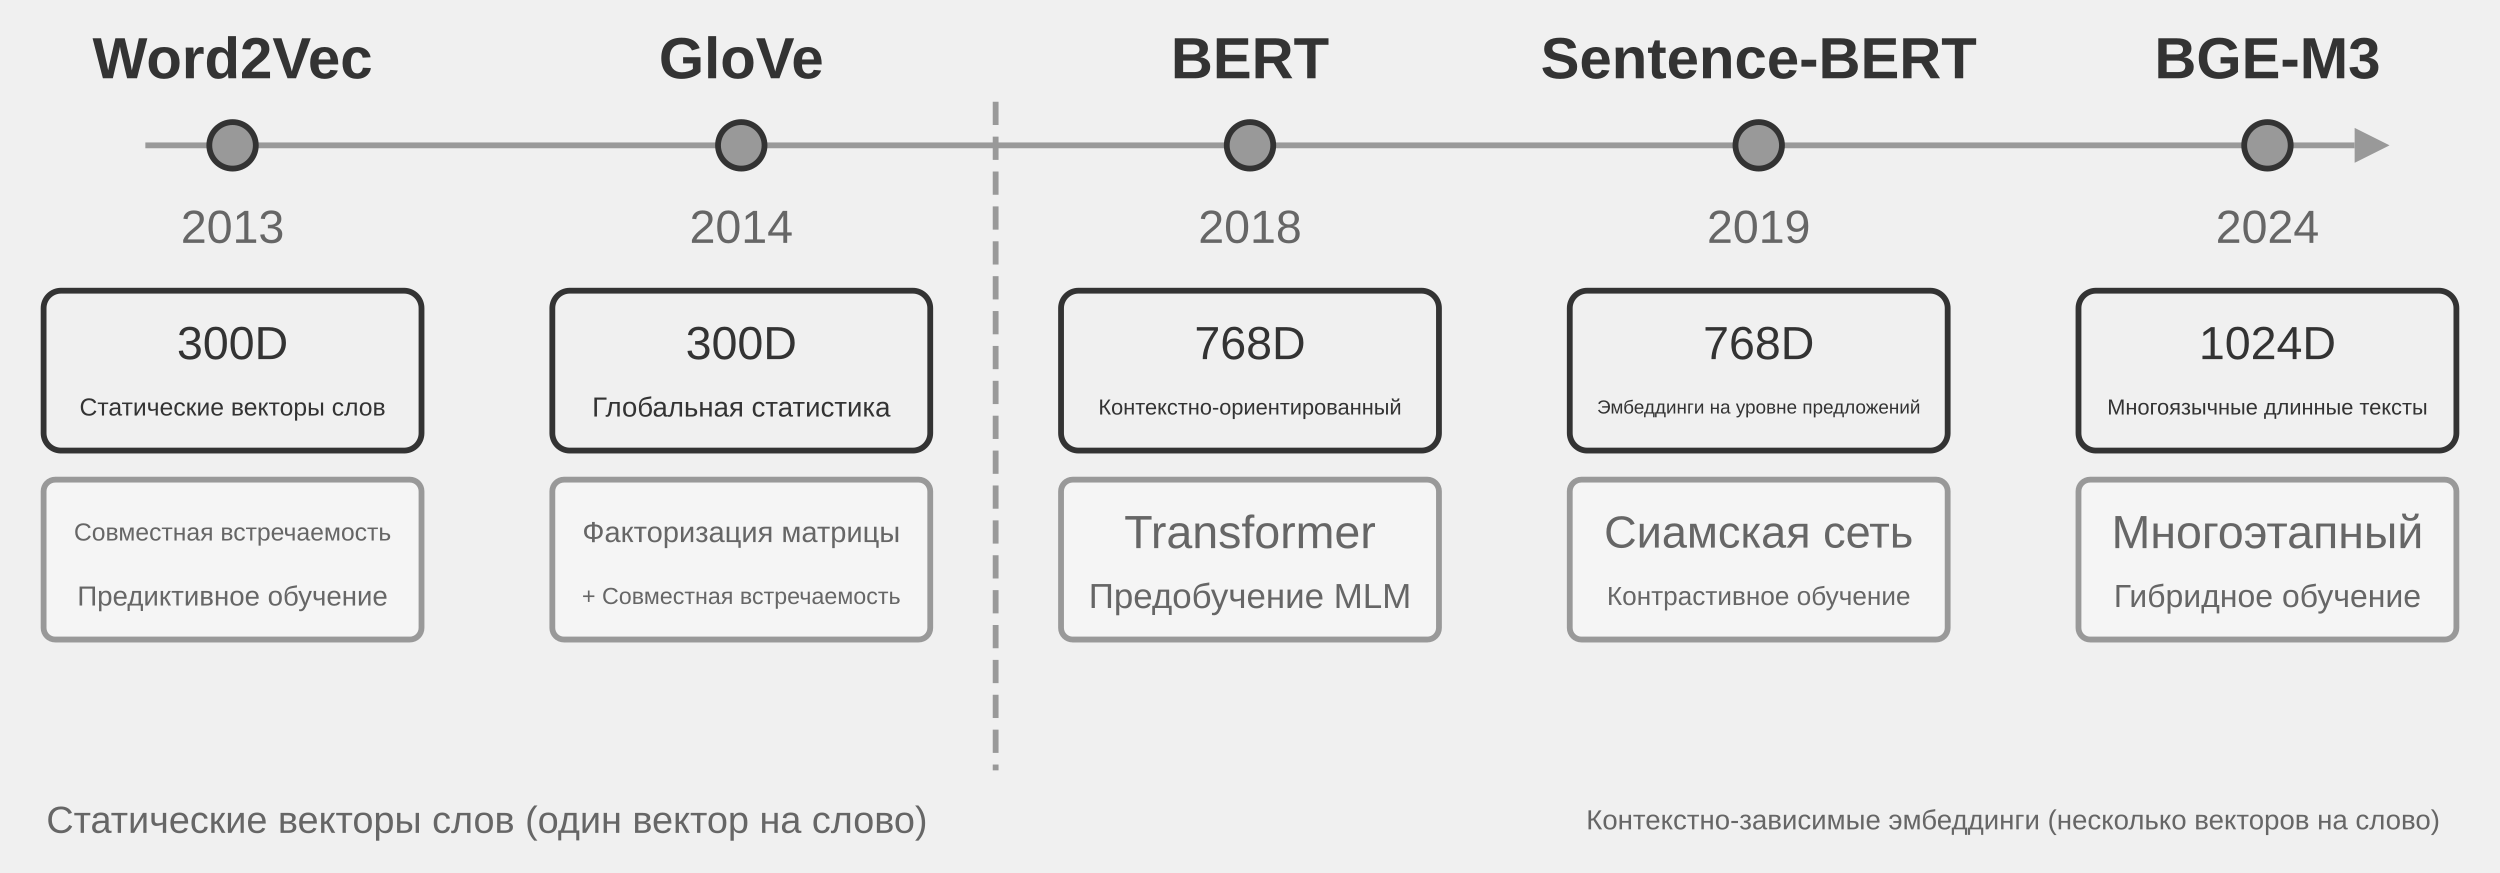
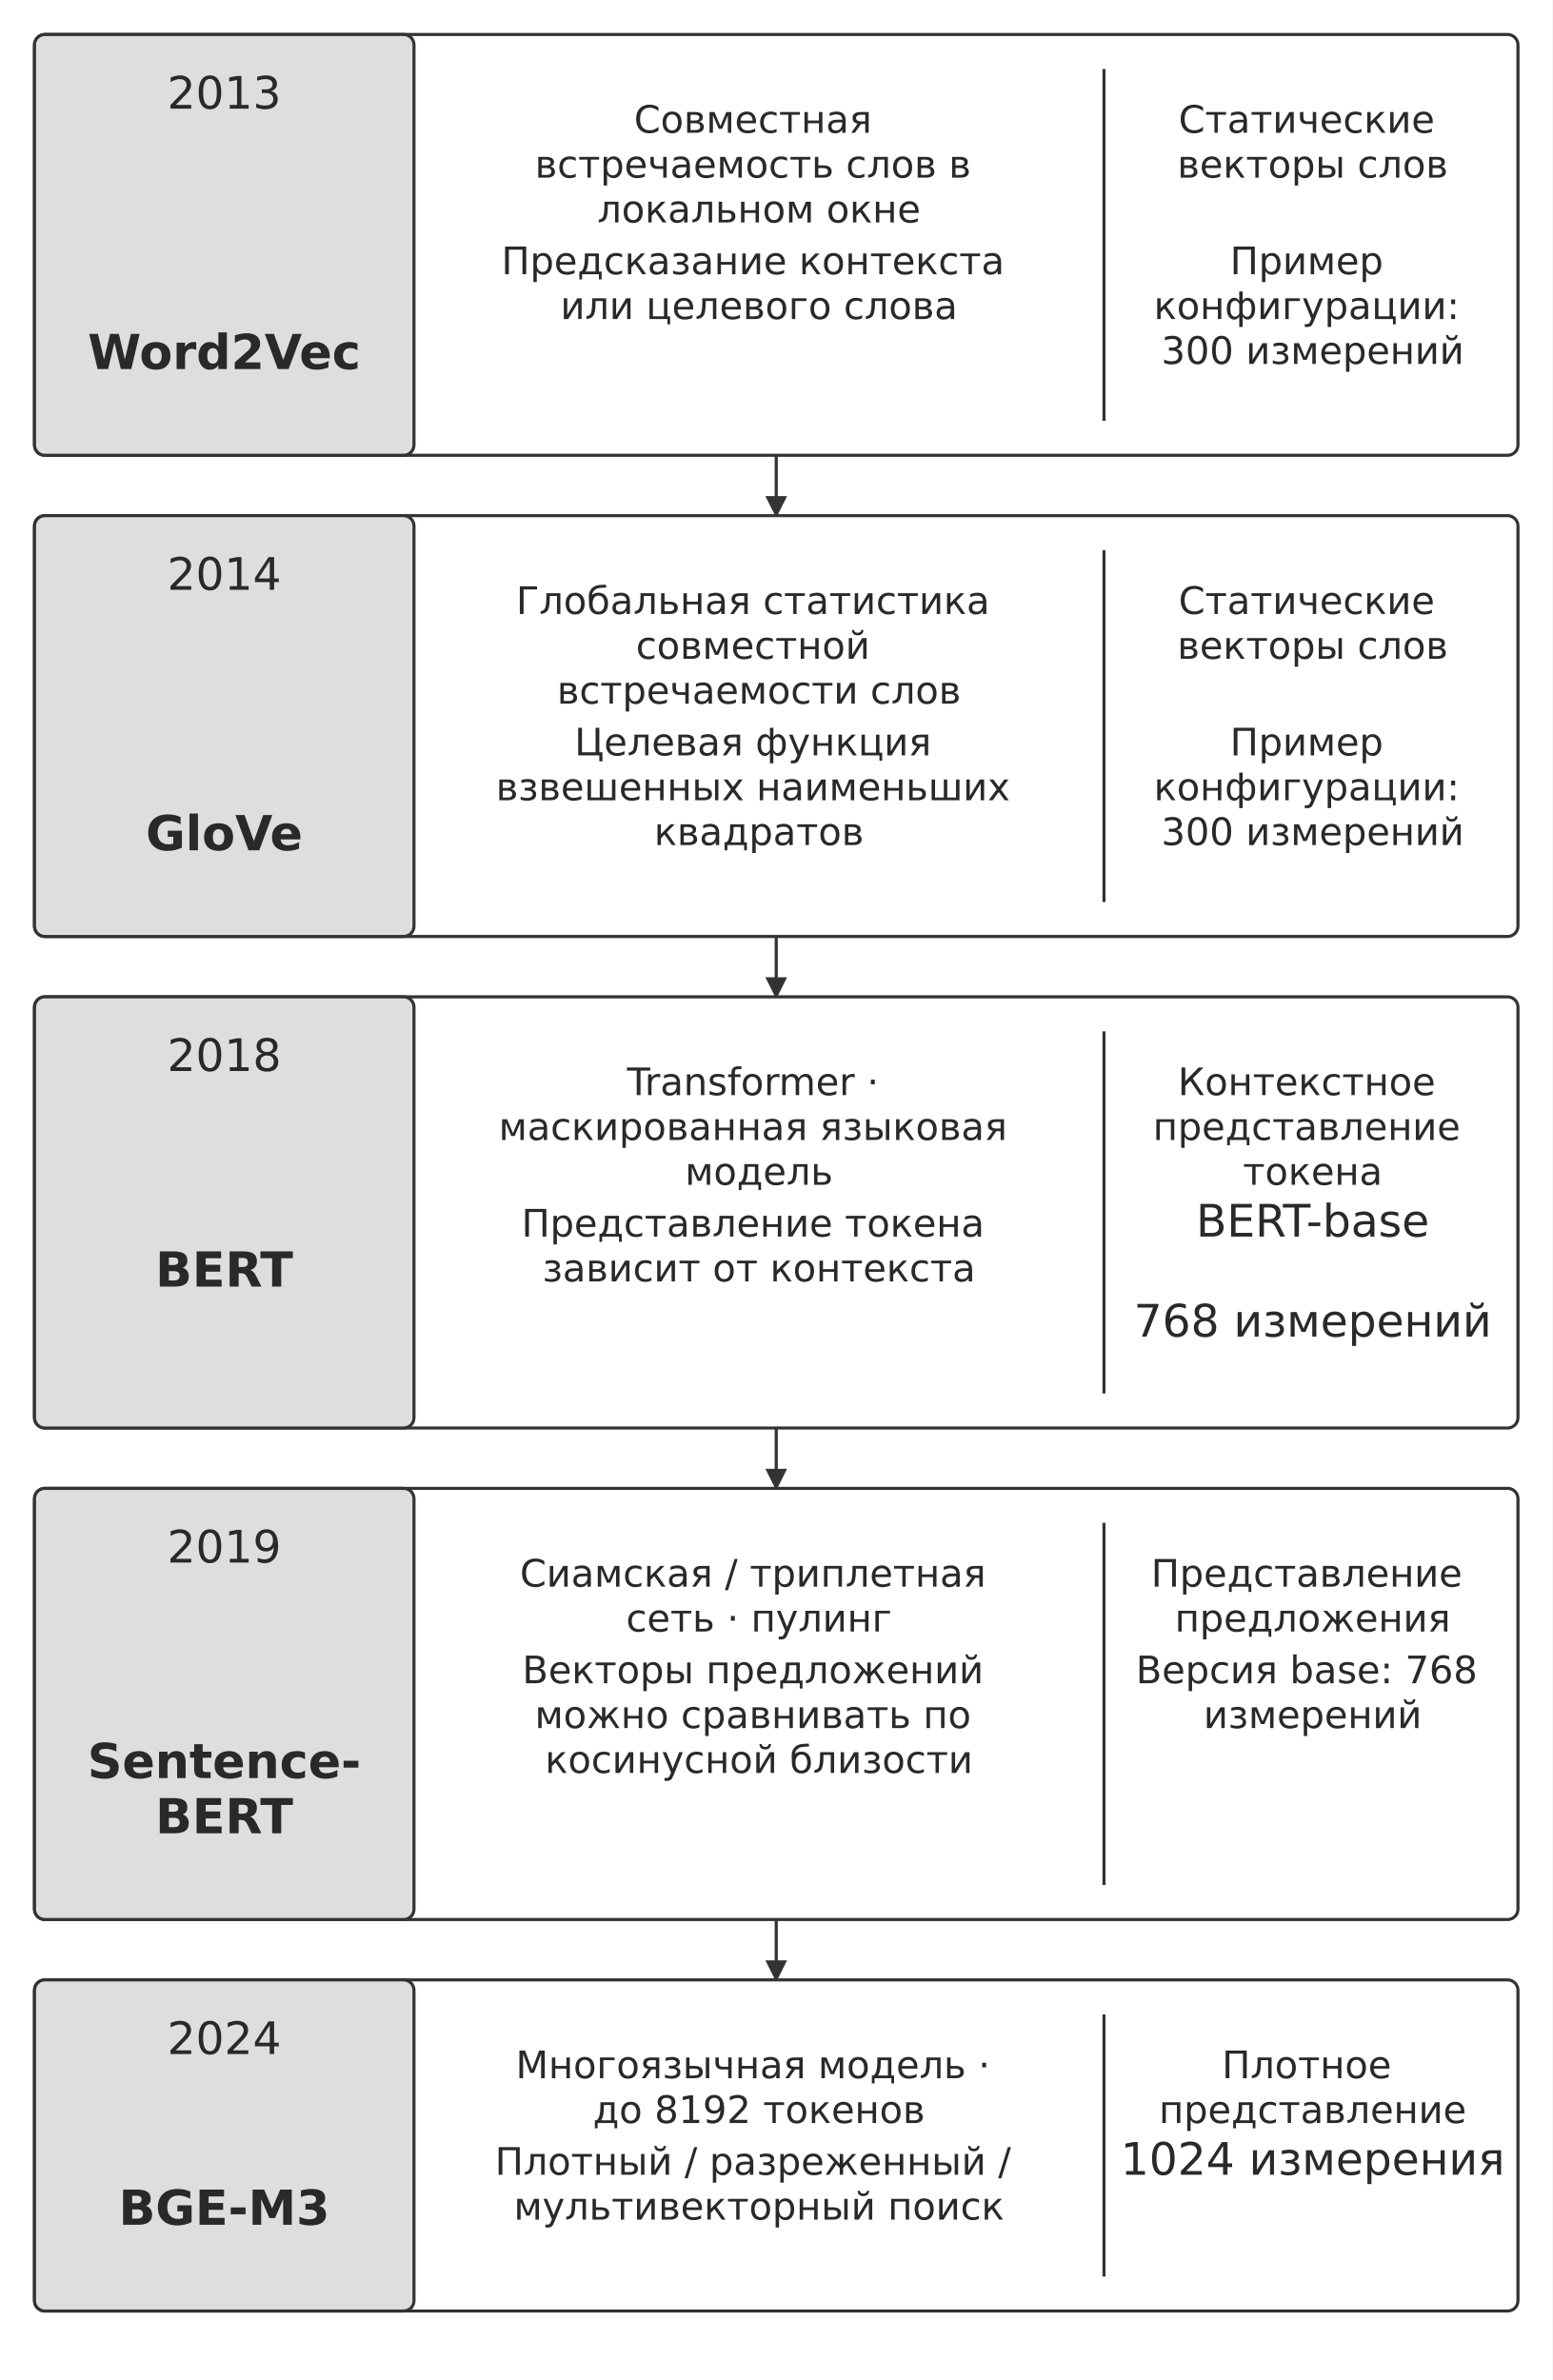
- <svg xmlns="http://www.w3.org/2000/svg" viewBox="0 40 860 300" width="860" height="300" style="background:#ffffff">
+ <svg xmlns="http://www.w3.org/2000/svg" width="106mm" height="162.533mm" viewBox="0 0 900 1380" role="img" aria-labelledby="title desc">
  <defs>
-     <marker id="ah" markerWidth="12" markerHeight="8" refX="12" refY="4" orient="auto">
-       <polygon points="0 0, 12 4, 0 8" fill="#333333" />
-     </marker>
-     <marker id="ah-light" markerWidth="12" markerHeight="8" refX="12" refY="4" orient="auto">
-       <polygon points="0 0, 12 4, 0 8" fill="#999999" />
+     <marker id="arrow" viewBox="0 0 10 10" refX="9" refY="5" markerWidth="7" markerHeight="7" orient="auto-start-reverse">
+       <path d="M0 0 L10 5 L0 10 Z" fill="#333333" />
    </marker>
  </defs>
-   <line x1="50" y1="90" x2="810" y2="90" stroke="#999999" stroke-width="2" />
-   <polygon points="810,84 822,90 810,96" fill="#999999" />
-   <circle cx="80.0" cy="90" r="8" fill="#999999" stroke="#333333" stroke-width="2" />
-   <text x="80.0" y="60" font-family="Arial, 'Helvetica Neue', Helvetica, 'PingFang SC', 'Microsoft YaHei', sans-serif" font-size="20" fill="#333333" text-anchor="middle" dominant-baseline="central" font-weight="bold">Word2Vec</text>
-   <text x="80.0" y="118" font-family="Arial, 'Helvetica Neue', Helvetica, 'PingFang SC', 'Microsoft YaHei', sans-serif" font-size="16" fill="#666666" text-anchor="middle" dominant-baseline="central" font-weight="normal">2013</text>
-   <rect x="15.0" y="140" width="130" height="55" rx="6" fill="#f0f0f0" stroke="#333333" stroke-width="2" />
-   <text x="80.0" y="158" font-family="Arial, 'Helvetica Neue', Helvetica, 'PingFang SC', 'Microsoft YaHei', sans-serif" font-size="16" fill="#333333" text-anchor="middle" dominant-baseline="central" font-weight="normal">300D</text>
-   <text x="80.0" y="180" font-family="Arial, 'Helvetica Neue', Helvetica, 'PingFang SC', 'Microsoft YaHei', sans-serif" font-size="8.5" fill="#333333" text-anchor="middle" dominant-baseline="central" font-weight="normal">Статические векторы слов</text>
-   <rect x="15.0" y="205" width="130" height="55" rx="4" fill="#f5f5f5" stroke="#999999" stroke-width="2" />
-   <text x="80.0" y="223" font-family="Arial, 'Helvetica Neue', Helvetica, 'PingFang SC', 'Microsoft YaHei', sans-serif" font-size="8.5" fill="#666666" text-anchor="middle" dominant-baseline="central" font-weight="normal">Совместная встречаемость</text>
-   <text x="80.0" y="245" font-family="Arial, 'Helvetica Neue', Helvetica, 'PingFang SC', 'Microsoft YaHei', sans-serif" font-size="9.5" fill="#666666" text-anchor="middle" dominant-baseline="central" font-weight="normal">Предиктивное обучение</text>
-   <circle cx="255.0" cy="90" r="8" fill="#999999" stroke="#333333" stroke-width="2" />
-   <text x="255.0" y="60" font-family="Arial, 'Helvetica Neue', Helvetica, 'PingFang SC', 'Microsoft YaHei', sans-serif" font-size="20" fill="#333333" text-anchor="middle" dominant-baseline="central" font-weight="bold">GloVe</text>
-   <text x="255.0" y="118" font-family="Arial, 'Helvetica Neue', Helvetica, 'PingFang SC', 'Microsoft YaHei', sans-serif" font-size="16" fill="#666666" text-anchor="middle" dominant-baseline="central" font-weight="normal">2014</text>
-   <rect x="190.0" y="140" width="130" height="55" rx="6" fill="#f0f0f0" stroke="#333333" stroke-width="2" />
-   <text x="255.0" y="158" font-family="Arial, 'Helvetica Neue', Helvetica, 'PingFang SC', 'Microsoft YaHei', sans-serif" font-size="16" fill="#333333" text-anchor="middle" dominant-baseline="central" font-weight="normal">300D</text>
-   <text x="255.0" y="180" font-family="Arial, 'Helvetica Neue', Helvetica, 'PingFang SC', 'Microsoft YaHei', sans-serif" font-size="9.5" fill="#333333" text-anchor="middle" dominant-baseline="central" font-weight="normal">Глобальная статистика</text>
-   <rect x="190.0" y="205" width="130" height="55" rx="4" fill="#f5f5f5" stroke="#999999" stroke-width="2" />
-   <text x="255.0" y="223" font-family="Arial, 'Helvetica Neue', Helvetica, 'PingFang SC', 'Microsoft YaHei', sans-serif" font-size="10" fill="#666666" text-anchor="middle" dominant-baseline="central" font-weight="normal">Факторизация матрицы</text>
-   <text x="255.0" y="245" font-family="Arial, 'Helvetica Neue', Helvetica, 'PingFang SC', 'Microsoft YaHei', sans-serif" font-size="8" fill="#666666" text-anchor="middle" dominant-baseline="central" font-weight="normal">+ Совместная встречаемость</text>
-   <circle cx="430.0" cy="90" r="8" fill="#999999" stroke="#333333" stroke-width="2" />
-   <text x="430.0" y="60" font-family="Arial, 'Helvetica Neue', Helvetica, 'PingFang SC', 'Microsoft YaHei', sans-serif" font-size="20" fill="#333333" text-anchor="middle" dominant-baseline="central" font-weight="bold">BERT</text>
-   <text x="430.0" y="118" font-family="Arial, 'Helvetica Neue', Helvetica, 'PingFang SC', 'Microsoft YaHei', sans-serif" font-size="16" fill="#666666" text-anchor="middle" dominant-baseline="central" font-weight="normal">2018</text>
-   <rect x="365.0" y="140" width="130" height="55" rx="6" fill="#f0f0f0" stroke="#333333" stroke-width="2" />
-   <text x="430.0" y="158" font-family="Arial, 'Helvetica Neue', Helvetica, 'PingFang SC', 'Microsoft YaHei', sans-serif" font-size="16" fill="#333333" text-anchor="middle" dominant-baseline="central" font-weight="normal">768D</text>
-   <text x="430.0" y="180" font-family="Arial, 'Helvetica Neue', Helvetica, 'PingFang SC', 'Microsoft YaHei', sans-serif" font-size="7.5" fill="#333333" text-anchor="middle" dominant-baseline="central" font-weight="normal">Контекстно-ориентированный</text>
-   <rect x="365.0" y="205" width="130" height="55" rx="4" fill="#f5f5f5" stroke="#999999" stroke-width="2" />
-   <text x="430.0" y="223" font-family="Arial, 'Helvetica Neue', Helvetica, 'PingFang SC', 'Microsoft YaHei', sans-serif" font-size="16" fill="#666666" text-anchor="middle" dominant-baseline="central" font-weight="normal">Transformer</text>
-   <text x="430.0" y="245" font-family="Arial, 'Helvetica Neue', Helvetica, 'PingFang SC', 'Microsoft YaHei', sans-serif" font-size="12" fill="#666666" text-anchor="middle" dominant-baseline="central" font-weight="normal">Предобучение MLM</text>
-   <circle cx="605.0" cy="90" r="8" fill="#999999" stroke="#333333" stroke-width="2" />
-   <text x="605.0" y="60" font-family="Arial, 'Helvetica Neue', Helvetica, 'PingFang SC', 'Microsoft YaHei', sans-serif" font-size="20" fill="#333333" text-anchor="middle" dominant-baseline="central" font-weight="bold">Sentence-BERT</text>
-   <text x="605.0" y="118" font-family="Arial, 'Helvetica Neue', Helvetica, 'PingFang SC', 'Microsoft YaHei', sans-serif" font-size="16" fill="#666666" text-anchor="middle" dominant-baseline="central" font-weight="normal">2019</text>
-   <rect x="540.0" y="140" width="130" height="55" rx="6" fill="#f0f0f0" stroke="#333333" stroke-width="2" />
-   <text x="605.0" y="158" font-family="Arial, 'Helvetica Neue', Helvetica, 'PingFang SC', 'Microsoft YaHei', sans-serif" font-size="16" fill="#333333" text-anchor="middle" dominant-baseline="central" font-weight="normal">768D</text>
-   <text x="605.0" y="180" font-family="Arial, 'Helvetica Neue', Helvetica, 'PingFang SC', 'Microsoft YaHei', sans-serif" font-size="6.5" fill="#333333" text-anchor="middle" dominant-baseline="central" font-weight="normal">Эмбеддинги на уровне предложений</text>
-   <rect x="540.0" y="205" width="130" height="55" rx="4" fill="#f5f5f5" stroke="#999999" stroke-width="2" />
-   <text x="605.0" y="223" font-family="Arial, 'Helvetica Neue', Helvetica, 'PingFang SC', 'Microsoft YaHei', sans-serif" font-size="15.5" fill="#666666" text-anchor="middle" dominant-baseline="central" font-weight="normal">Сиамская сеть</text>
-   <text x="605.0" y="245" font-family="Arial, 'Helvetica Neue', Helvetica, 'PingFang SC', 'Microsoft YaHei', sans-serif" font-size="9" fill="#666666" text-anchor="middle" dominant-baseline="central" font-weight="normal">Контрастивное обучение</text>
-   <circle cx="780.0" cy="90" r="8" fill="#999999" stroke="#333333" stroke-width="2" />
-   <text x="780.0" y="60" font-family="Arial, 'Helvetica Neue', Helvetica, 'PingFang SC', 'Microsoft YaHei', sans-serif" font-size="20" fill="#333333" text-anchor="middle" dominant-baseline="central" font-weight="bold">BGE-M3</text>
-   <text x="780.0" y="118" font-family="Arial, 'Helvetica Neue', Helvetica, 'PingFang SC', 'Microsoft YaHei', sans-serif" font-size="16" fill="#666666" text-anchor="middle" dominant-baseline="central" font-weight="normal">2024</text>
-   <rect x="715.0" y="140" width="130" height="55" rx="6" fill="#f0f0f0" stroke="#333333" stroke-width="2" />
-   <text x="780.0" y="158" font-family="Arial, 'Helvetica Neue', Helvetica, 'PingFang SC', 'Microsoft YaHei', sans-serif" font-size="16" fill="#333333" text-anchor="middle" dominant-baseline="central" font-weight="normal">1024D</text>
-   <text x="780.0" y="180" font-family="Arial, 'Helvetica Neue', Helvetica, 'PingFang SC', 'Microsoft YaHei', sans-serif" font-size="7.5" fill="#333333" text-anchor="middle" dominant-baseline="central" font-weight="normal">Многоязычные длинные тексты</text>
-   <rect x="715.0" y="205" width="130" height="55" rx="4" fill="#f5f5f5" stroke="#999999" stroke-width="2" />
-   <text x="780.0" y="223" font-family="Arial, 'Helvetica Neue', Helvetica, 'PingFang SC', 'Microsoft YaHei', sans-serif" font-size="16" fill="#666666" text-anchor="middle" dominant-baseline="central" font-weight="normal">Многоэтапный</text>
-   <text x="780.0" y="245" font-family="Arial, 'Helvetica Neue', Helvetica, 'PingFang SC', 'Microsoft YaHei', sans-serif" font-size="11" fill="#666666" text-anchor="middle" dominant-baseline="central" font-weight="normal">Гибридное обучение</text>
-   <text x="167.5" y="322" font-family="Arial, 'Helvetica Neue', Helvetica, 'PingFang SC', 'Microsoft YaHei', sans-serif" font-size="13" fill="#666666" text-anchor="middle" dominant-baseline="central" font-weight="normal">Статические векторы слов (один вектор на слово)</text>
-   <text x="692.5" y="322" font-family="Arial, 'Helvetica Neue', Helvetica, 'PingFang SC', 'Microsoft YaHei', sans-serif" font-size="9.5" fill="#666666" text-anchor="middle" dominant-baseline="central" font-weight="normal">Контекстно-зависимые эмбеддинги (несколько векторов на слово)</text>
-   <line x1="342.5" y1="75" x2="342.5" y2="305" stroke="#999999" stroke-width="2" stroke-dasharray="8,4" />
+   <rect width="900" height="1380" fill="#ffffff" y="0" />
+   <rect x="20" y="20" width="860" height="244" rx="6" fill="#ffffff" stroke="#333333" stroke-width="1.8" />
+   <rect x="20" y="20" width="220" height="244" rx="6" fill="#dedede" stroke="#333333" stroke-width="1.8" />
+   <text x="130" y="63" font-size="26" font-family="DejaVu Sans" font-weight="400" text-anchor="middle" fill="#292929">
+     <tspan x="130" y="63">2013</tspan>
+   </text>
+   <text x="130" y="214" font-size="28" font-family="DejaVu Sans" font-weight="700" text-anchor="middle" fill="#292929">
+     <tspan x="130" y="214">Word2Vec</tspan>
+   </text>
+   <text x="440" y="77" font-size="22" font-family="DejaVu Sans" font-weight="400" text-anchor="middle" fill="#292929">
+     <tspan x="440" y="77">Совместная</tspan>
+     <tspan x="440" y="103">встречаемость слов в</tspan>
+     <tspan x="440" y="129">локальном окне</tspan>
+   </text>
+   <text x="440" y="159" font-size="22" font-family="DejaVu Sans" font-weight="400" text-anchor="middle" fill="#292929">
+     <tspan x="440" y="159">Предсказание контекста</tspan>
+     <tspan x="440" y="185">или целевого слова</tspan>
+   </text>
+   <path d="M640 40 L640 244" fill="none" stroke="#333333" stroke-width="1.8" />
+   <text x="761" y="77" font-size="22" font-family="DejaVu Sans" font-weight="400" text-anchor="middle" fill="#292929">
+     <tspan x="761" y="77">Статические</tspan>
+     <tspan x="761" y="103">векторы слов</tspan>
+   </text>
+   <text x="761" y="159" font-size="22" font-family="DejaVu Sans" font-weight="400" text-anchor="middle" fill="#292929">
+     <tspan x="761" y="159">Пример</tspan>
+     <tspan x="761" y="185">конфигурации:</tspan>
+     <tspan x="761" y="211">300 измерений</tspan>
+   </text>
+   <path d="M450 264 L450 299" fill="none" stroke="#333333" stroke-width="1.8" marker-end="url(#arrow)" />
+   <rect x="20" y="299" width="860" height="244" rx="6" fill="#ffffff" stroke="#333333" stroke-width="1.8" />
+   <rect x="20" y="299" width="220" height="244" rx="6" fill="#dedede" stroke="#333333" stroke-width="1.8" />
+   <text x="130" y="342" font-size="26" font-family="DejaVu Sans" font-weight="400" text-anchor="middle" fill="#292929">
+     <tspan x="130" y="342">2014</tspan>
+   </text>
+   <text x="130" y="493" font-size="28" font-family="DejaVu Sans" font-weight="700" text-anchor="middle" fill="#292929">
+     <tspan x="130" y="493">GloVe</tspan>
+   </text>
+   <text x="440" y="356" font-size="22" font-family="DejaVu Sans" font-weight="400" text-anchor="middle" fill="#292929">
+     <tspan x="440" y="356">Глобальная статистика</tspan>
+     <tspan x="440" y="382">совместной</tspan>
+     <tspan x="440" y="408">встречаемости слов</tspan>
+   </text>
+   <text x="440" y="438" font-size="22" font-family="DejaVu Sans" font-weight="400" text-anchor="middle" fill="#292929">
+     <tspan x="440" y="438">Целевая функция</tspan>
+     <tspan x="440" y="464">взвешенных наименьших</tspan>
+     <tspan x="440" y="490">квадратов</tspan>
+   </text>
+   <path d="M640 319 L640 523" fill="none" stroke="#333333" stroke-width="1.8" />
+   <text x="761" y="356" font-size="22" font-family="DejaVu Sans" font-weight="400" text-anchor="middle" fill="#292929">
+     <tspan x="761" y="356">Статические</tspan>
+     <tspan x="761" y="382">векторы слов</tspan>
+   </text>
+   <text x="761" y="438" font-size="22" font-family="DejaVu Sans" font-weight="400" text-anchor="middle" fill="#292929">
+     <tspan x="761" y="438">Пример</tspan>
+     <tspan x="761" y="464">конфигурации:</tspan>
+     <tspan x="761" y="490">300 измерений</tspan>
+   </text>
+   <path d="M450 543 L450 578" fill="none" stroke="#333333" stroke-width="1.8" marker-end="url(#arrow)" />
+   <rect x="20" y="578" width="860" height="250" rx="6" fill="#ffffff" stroke="#333333" stroke-width="1.8" />
+   <rect x="20" y="578" width="220" height="250" rx="6" fill="#dedede" stroke="#333333" stroke-width="1.8" />
+   <text x="130" y="621" font-size="26" font-family="DejaVu Sans" font-weight="400" text-anchor="middle" fill="#292929">
+     <tspan x="130" y="621">2018</tspan>
+   </text>
+   <text x="130" y="746" font-size="28" font-family="DejaVu Sans" font-weight="700" text-anchor="middle" fill="#292929">
+     <tspan x="130" y="746">BERT</tspan>
+   </text>
+   <text x="440" y="635" font-size="22" font-family="DejaVu Sans" font-weight="400" text-anchor="middle" fill="#292929">
+     <tspan x="440" y="635">Transformer ·</tspan>
+     <tspan x="440" y="661">маскированная языковая</tspan>
+     <tspan x="440" y="687">модель</tspan>
+   </text>
+   <text x="440" y="717" font-size="22" font-family="DejaVu Sans" font-weight="400" text-anchor="middle" fill="#292929">
+     <tspan x="440" y="717">Представление токена</tspan>
+     <tspan x="440" y="743">зависит от контекста</tspan>
+   </text>
+   <path d="M640 598 L640 808" fill="none" stroke="#333333" stroke-width="1.8" />
+   <text x="761" y="635" font-size="22" font-family="DejaVu Sans" font-weight="400" text-anchor="middle" fill="#292929">
+     <tspan x="761" y="635">Контекстное</tspan>
+     <tspan x="761" y="661">представление</tspan>
+     <tspan x="761" y="687">токена</tspan>
+   </text>
+   <text x="761" y="717" font-size="26" font-family="DejaVu Sans" font-weight="400" text-anchor="middle" fill="#292929">
+     <tspan x="761" y="717">BERT-base</tspan>
+   </text>
+   <text x="761" y="775" font-size="26" font-family="DejaVu Sans" font-weight="400" text-anchor="middle" fill="#292929">
+     <tspan x="761" y="775">768 измерений</tspan>
+   </text>
+   <path d="M450 828 L450 863" fill="none" stroke="#333333" stroke-width="1.8" marker-end="url(#arrow)" />
+   <rect x="20" y="863" width="860" height="250" rx="6" fill="#ffffff" stroke="#333333" stroke-width="1.8" />
+   <rect x="20" y="863" width="220" height="250" rx="6" fill="#dedede" stroke="#333333" stroke-width="1.8" />
+   <text x="130" y="906" font-size="26" font-family="DejaVu Sans" font-weight="400" text-anchor="middle" fill="#292929">
+     <tspan x="130" y="906">2019</tspan>
+   </text>
+   <text x="130" y="1031" font-size="28" font-family="DejaVu Sans" font-weight="700" text-anchor="middle" fill="#292929">
+     <tspan x="130" y="1031">Sentence-</tspan>
+   </text>
+   <text x="130" y="1063" font-size="28" font-family="DejaVu Sans" font-weight="700" text-anchor="middle" fill="#292929">
+     <tspan x="130" y="1063">BERT</tspan>
+   </text>
+   <text x="440" y="920" font-size="22" font-family="DejaVu Sans" font-weight="400" text-anchor="middle" fill="#292929">
+     <tspan x="440" y="920">Сиамская / триплетная</tspan>
+     <tspan x="440" y="946">сеть · пулинг</tspan>
+   </text>
+   <text x="440" y="976" font-size="22" font-family="DejaVu Sans" font-weight="400" text-anchor="middle" fill="#292929">
+     <tspan x="440" y="976">Векторы предложений</tspan>
+     <tspan x="440" y="1002">можно сравнивать по</tspan>
+     <tspan x="440" y="1028">косинусной близости</tspan>
+   </text>
+   <path d="M640 883 L640 1093" fill="none" stroke="#333333" stroke-width="1.8" />
+   <text x="761" y="920" font-size="22" font-family="DejaVu Sans" font-weight="400" text-anchor="middle" fill="#292929">
+     <tspan x="761" y="920">Представление</tspan>
+     <tspan x="761" y="946">предложения</tspan>
+   </text>
+   <text x="761" y="976" font-size="22" font-family="DejaVu Sans" font-weight="400" text-anchor="middle" fill="#292929">
+     <tspan x="761" y="976">Версия base: 768</tspan>
+     <tspan x="761" y="1002">измерений</tspan>
+   </text>
+   <path d="M450 1113 L450 1148" fill="none" stroke="#333333" stroke-width="1.8" marker-end="url(#arrow)" />
+   <rect x="20" y="1148" width="860" height="192" rx="6" fill="#ffffff" stroke="#333333" stroke-width="1.8" />
+   <rect x="20" y="1148" width="220" height="192" rx="6" fill="#dedede" stroke="#333333" stroke-width="1.8" />
+   <text x="130" y="1191" font-size="26" font-family="DejaVu Sans" font-weight="400" text-anchor="middle" fill="#292929">
+     <tspan x="130" y="1191">2024</tspan>
+   </text>
+   <text x="130" y="1290" font-size="28" font-family="DejaVu Sans" font-weight="700" text-anchor="middle" fill="#292929">
+     <tspan x="130" y="1290">BGE-M3</tspan>
+   </text>
+   <text x="440" y="1205" font-size="22" font-family="DejaVu Sans" font-weight="400" text-anchor="middle" fill="#292929">
+     <tspan x="440" y="1205">Многоязычная модель ·</tspan>
+     <tspan x="440" y="1231">до 8192 токенов</tspan>
+   </text>
+   <text x="440" y="1261" font-size="22" font-family="DejaVu Sans" font-weight="400" text-anchor="middle" fill="#292929">
+     <tspan x="440" y="1261">Плотный / разреженный /</tspan>
+     <tspan x="440" y="1287">мультивекторный поиск</tspan>
+   </text>
+   <path d="M640 1168 L640 1320" fill="none" stroke="#333333" stroke-width="1.8" />
+   <text x="761" y="1205" font-size="22" font-family="DejaVu Sans" font-weight="400" text-anchor="middle" fill="#292929">
+     <tspan x="761" y="1205">Плотное</tspan>
+     <tspan x="761" y="1231">представление</tspan>
+   </text>
+   <text x="761" y="1261" font-size="26" font-family="DejaVu Sans" font-weight="400" text-anchor="middle" fill="#292929">
+     <tspan x="761" y="1261">1024 измерения</tspan>
+   </text>
</svg>
